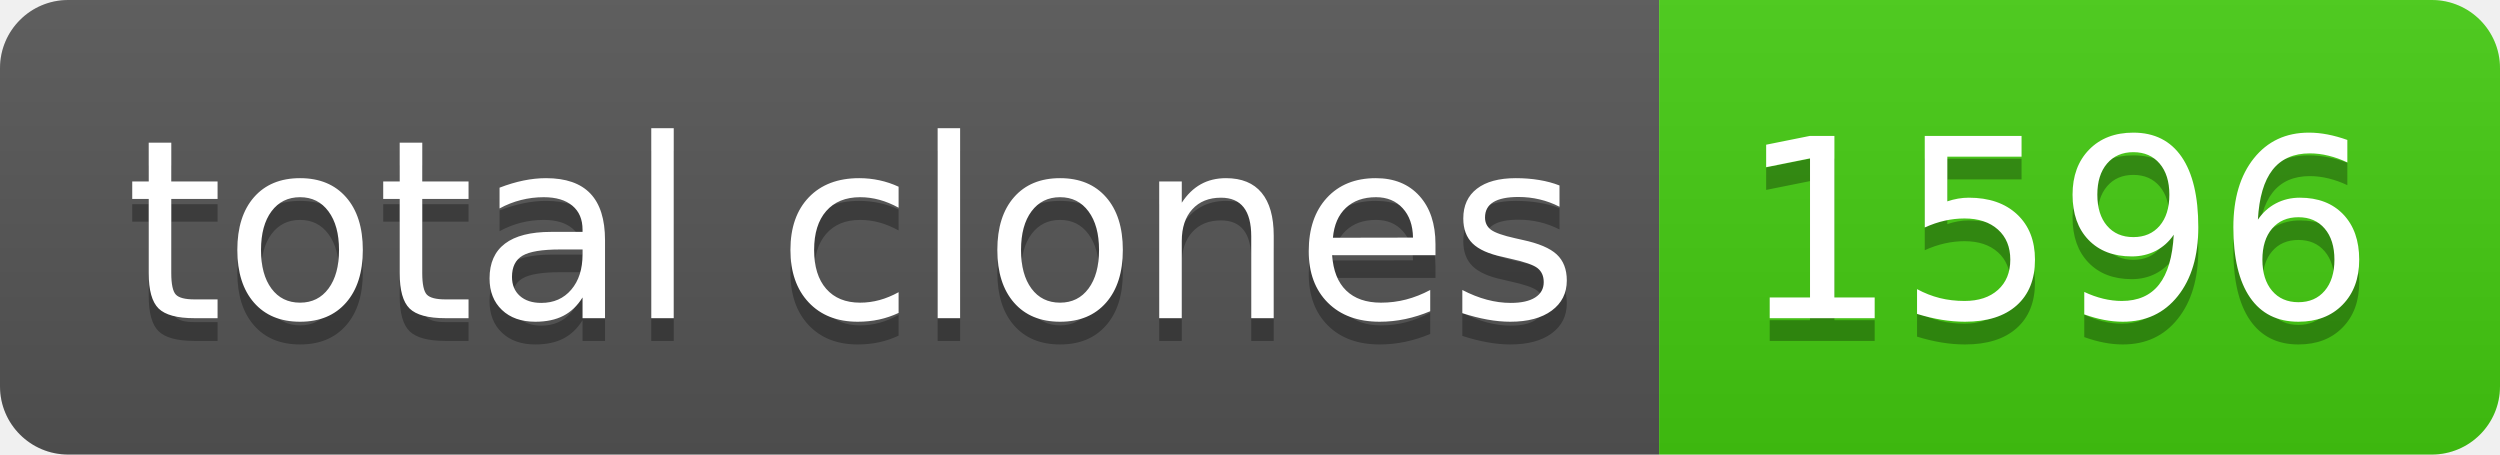
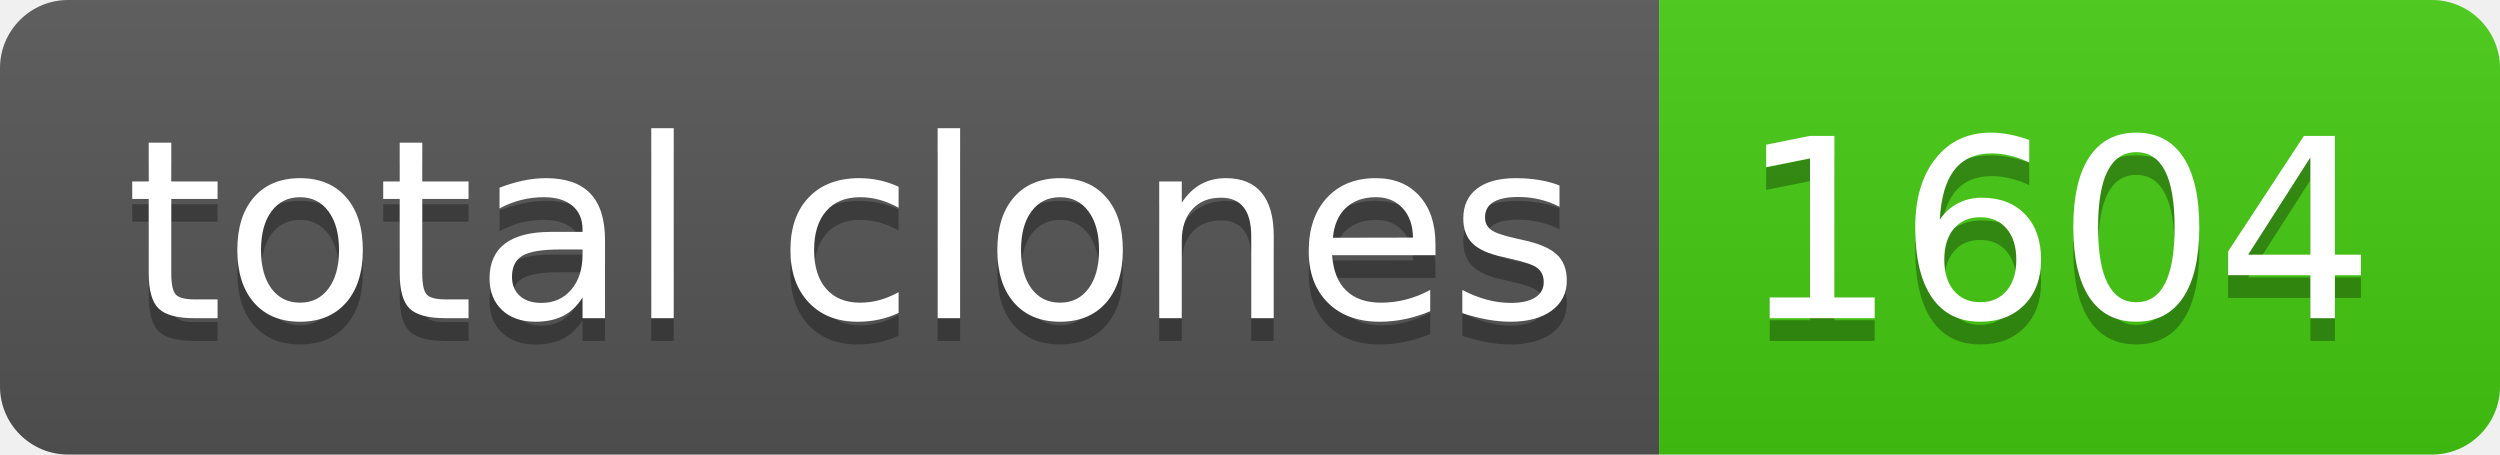
- <svg xmlns="http://www.w3.org/2000/svg" width="110" height="20" role="img" aria-label="total clones: 1596">
+ <svg xmlns="http://www.w3.org/2000/svg" width="110" height="20" role="img" aria-label="total clones: 1604">
  <linearGradient id="s" x2="0" y2="100%">
    <stop offset="0" stop-color="#bbb" stop-opacity=".1" />
    <stop offset="1" stop-opacity=".1" />
  </linearGradient>
  <clipPath id="r">
    <rect width="110" height="20" rx="3" fill="#fff" />
  </clipPath>
  <g clip-path="url(#r)">
    <rect width="73" height="20" fill="#555" />
    <rect x="73" width="37" height="20" fill="#4c1" />
    <rect width="110" height="20" fill="url(#s)" />
  </g>
  <g fill="#fff" text-anchor="middle" font-family="Verdana,Geneva,DejaVu Sans,sans-serif" text-rendering="geometricPrecision" font-size="110">
    <text aria-hidden="true" x="375" y="150" fill="#010101" fill-opacity=".3" transform="scale(.1)" textLength="630">total clones</text>
    <text x="375" y="140" transform="scale(.1)" fill="#fff" textLength="630">total clones</text>
-     <text aria-hidden="true" x="905" y="150" fill="#010101" fill-opacity=".3" transform="scale(.1)" textLength="270">1596</text>
-     <text x="905" y="140" transform="scale(.1)" fill="#fff" textLength="270">1596</text>
+     <text aria-hidden="true" x="905" y="150" fill="#010101" fill-opacity=".3" transform="scale(.1)" textLength="270">1604</text>
+     <text x="905" y="140" transform="scale(.1)" fill="#fff" textLength="270">1604</text>
  </g>
</svg>
